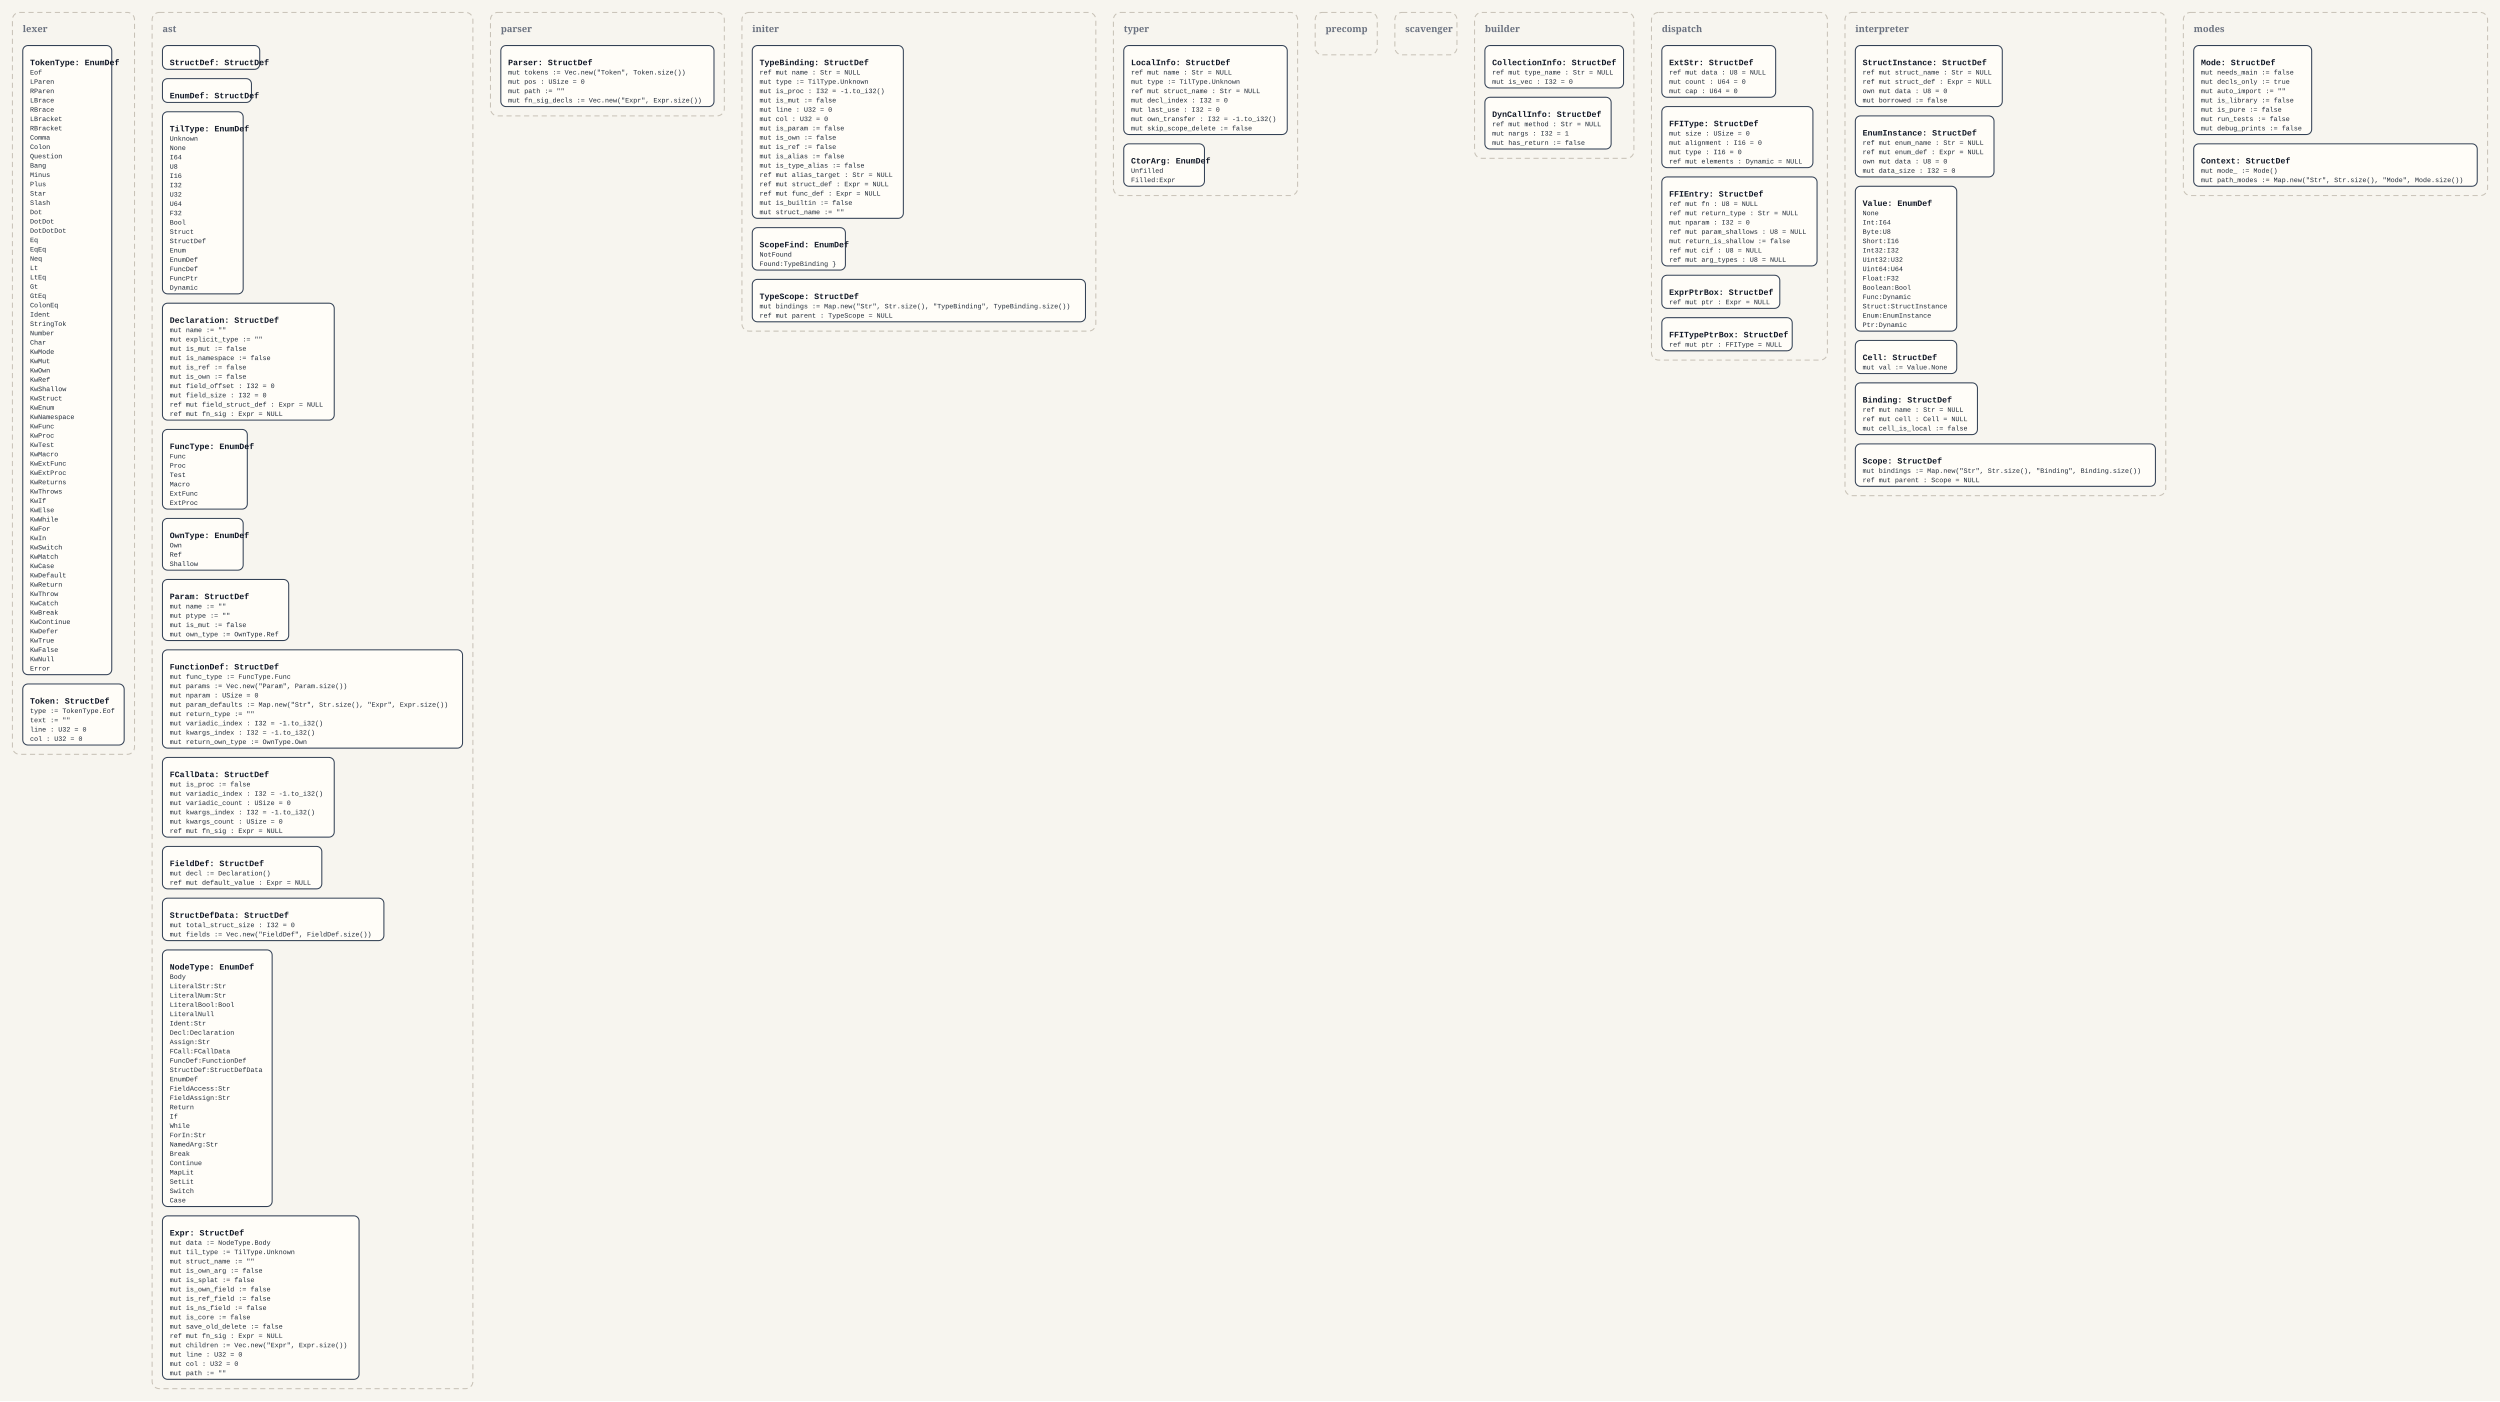
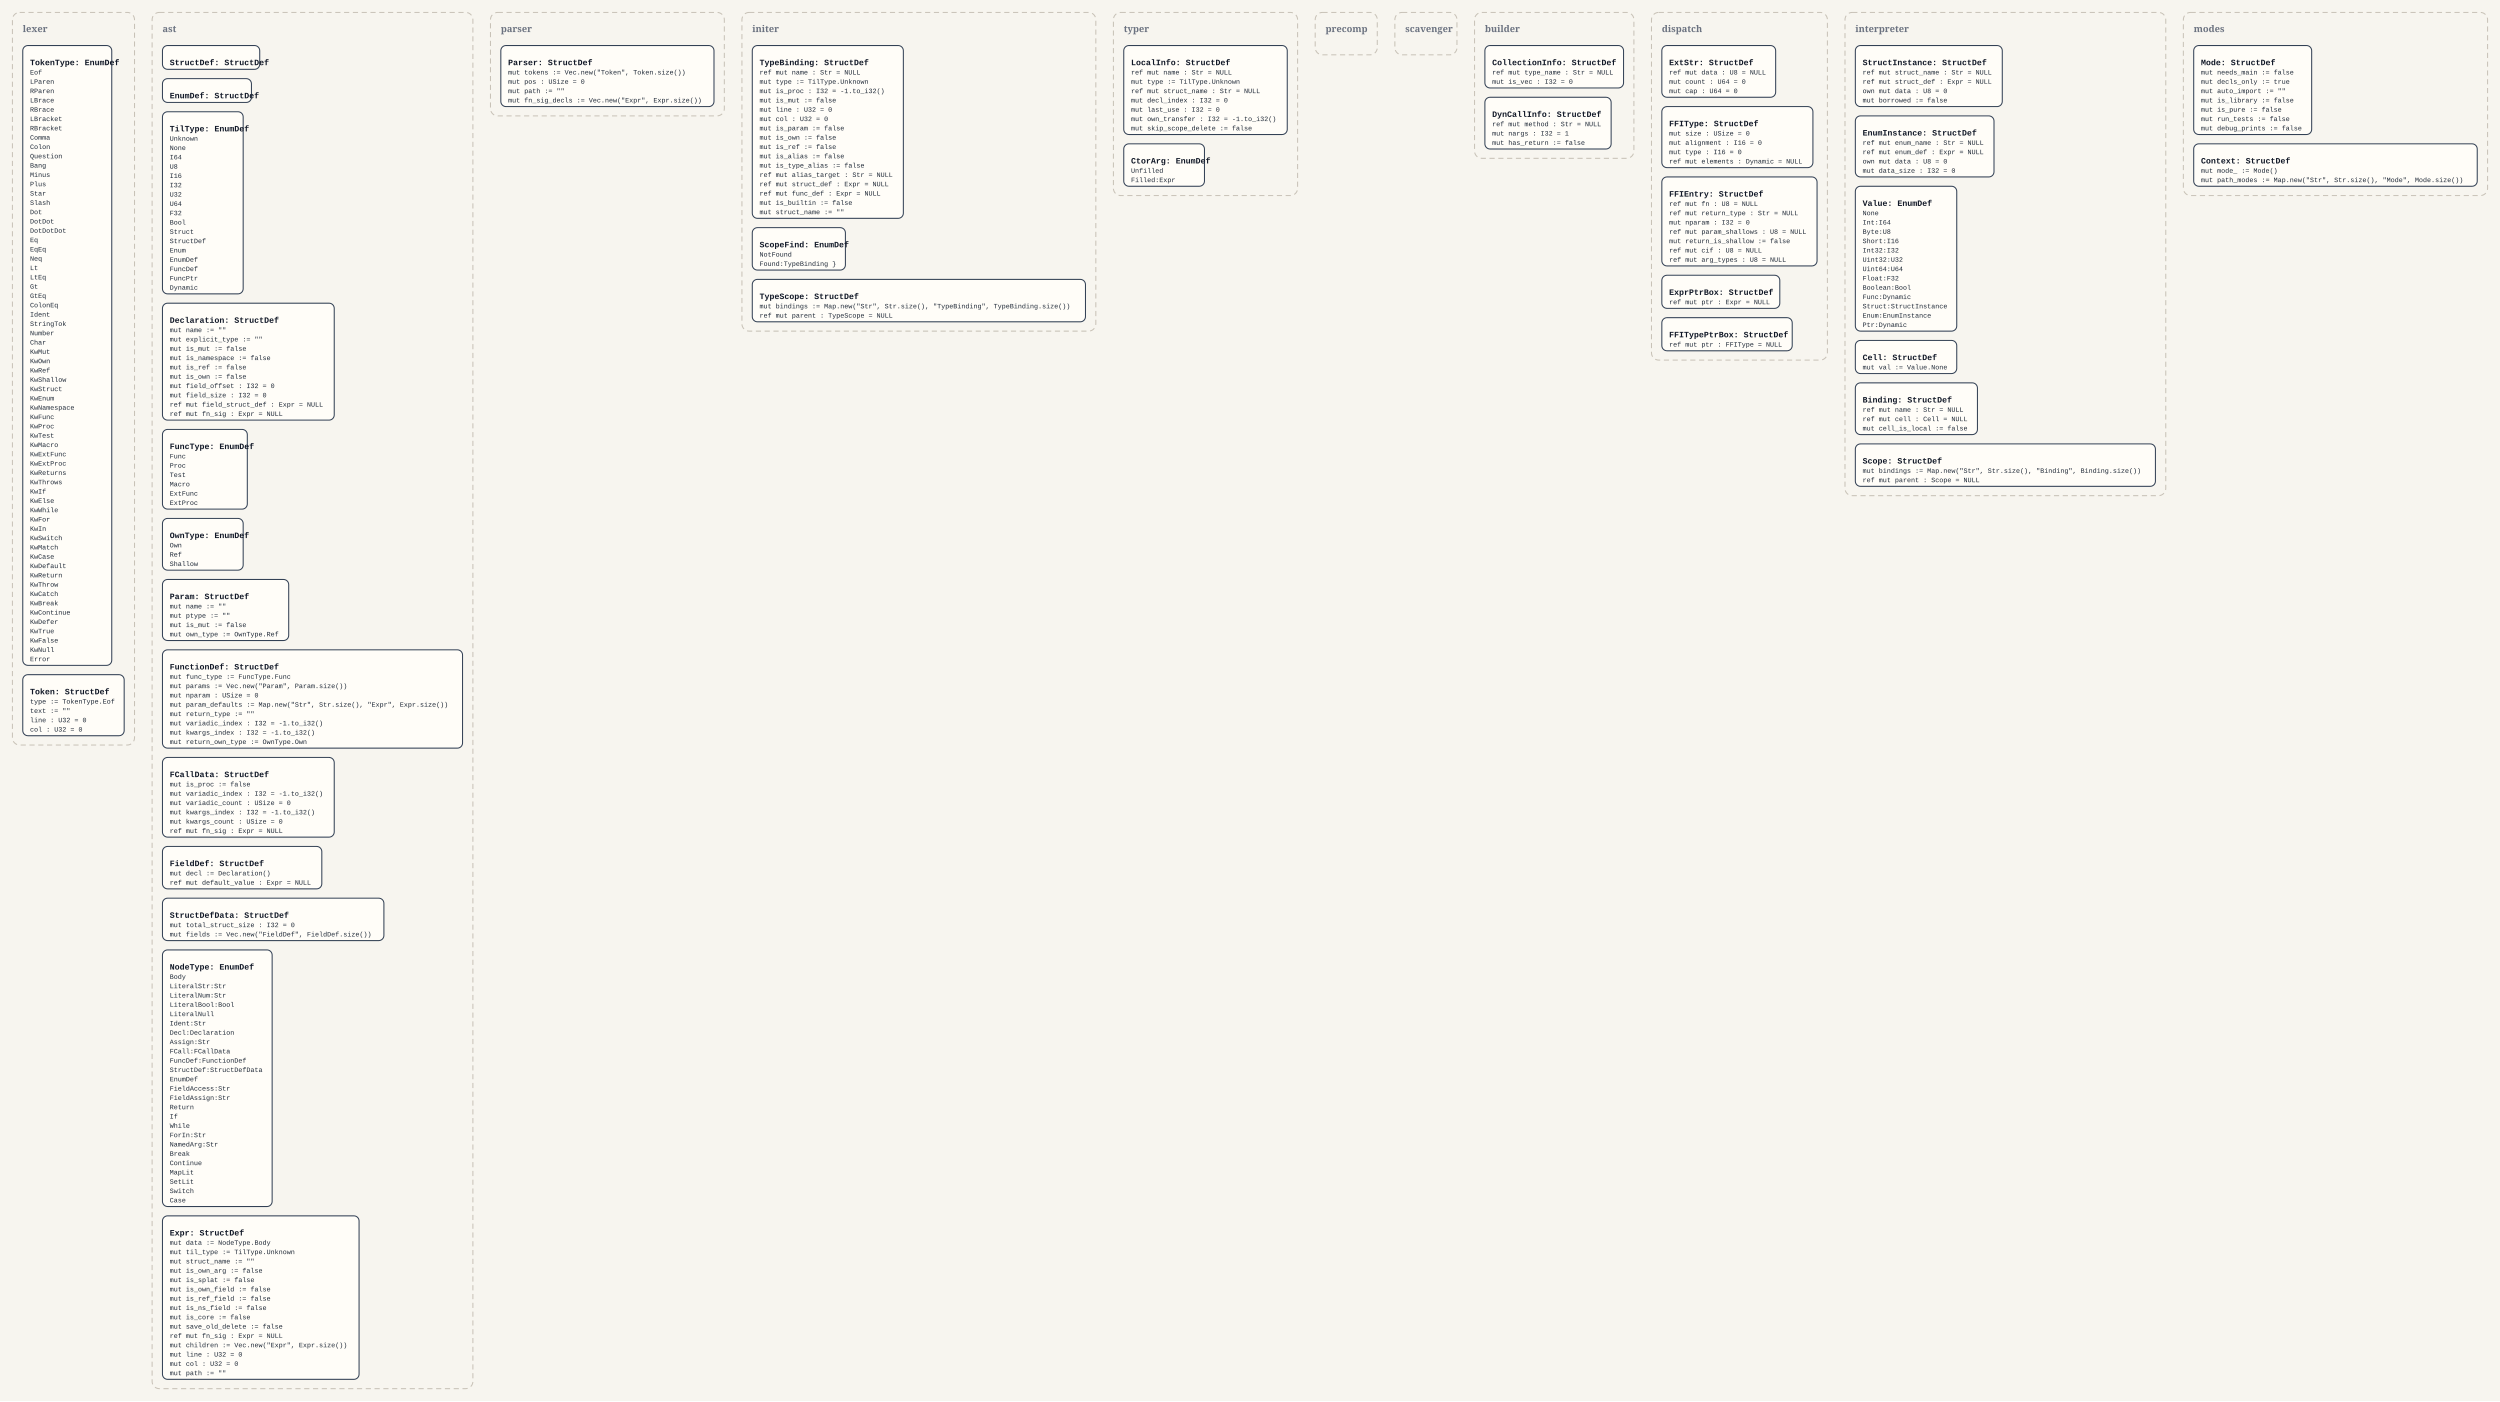
<svg xmlns="http://www.w3.org/2000/svg" width="4832" height="2708" viewBox="0 0 4832 2708">
  <defs>
    <style>
      .bg { fill: #f7f5ef; }
      .panel { fill: none; stroke: #c8c2b7; stroke-width: 2; stroke-dasharray: 10 7; }
      .panel-label { font: 700 18px Georgia, serif; fill: #6b7280; }
      .box { fill: #fffdf8; stroke: #334155; stroke-width: 2; }
      .title { font: 700 16px 'Courier New', monospace; fill: #111827; }
      .line { font: 13px 'Courier New', monospace; fill: #1f2937; }
    </style>
  </defs>
  <rect class="bg" x="0" y="0" width="4832" height="2708" />
-   <rect x="24" y="24" width="236" height="1434" rx="14" ry="14" class="panel" />
+   <rect x="24" y="24" width="236" height="1416" rx="14" ry="14" class="panel" />
  <text x="44" y="62" class="panel-label">lexer</text>
-   <rect x="44" y="88" width="172" height="1216" rx="10" ry="10" class="box" />
+   <rect x="44" y="88" width="172" height="1198" rx="10" ry="10" class="box" />
  <text x="58" y="126" class="title">TokenType: EnumDef</text>
  <text x="58" y="144" class="line">Eof</text>
  <text x="58" y="162" class="line">LParen</text>
  <text x="58" y="180" class="line">RParen</text>
  <text x="58" y="198" class="line">LBrace</text>
  <text x="58" y="216" class="line">RBrace</text>
  <text x="58" y="234" class="line">LBracket</text>
  <text x="58" y="252" class="line">RBracket</text>
  <text x="58" y="270" class="line">Comma</text>
  <text x="58" y="288" class="line">Colon</text>
  <text x="58" y="306" class="line">Question</text>
  <text x="58" y="324" class="line">Bang</text>
  <text x="58" y="342" class="line">Minus</text>
  <text x="58" y="360" class="line">Plus</text>
  <text x="58" y="378" class="line">Star</text>
  <text x="58" y="396" class="line">Slash</text>
  <text x="58" y="414" class="line">Dot</text>
  <text x="58" y="432" class="line">DotDot</text>
  <text x="58" y="450" class="line">DotDotDot</text>
  <text x="58" y="468" class="line">Eq</text>
  <text x="58" y="486" class="line">EqEq</text>
  <text x="58" y="504" class="line">Neq</text>
  <text x="58" y="522" class="line">Lt</text>
  <text x="58" y="540" class="line">LtEq</text>
  <text x="58" y="558" class="line">Gt</text>
  <text x="58" y="576" class="line">GtEq</text>
  <text x="58" y="594" class="line">ColonEq</text>
  <text x="58" y="612" class="line">Ident</text>
  <text x="58" y="630" class="line">StringTok</text>
  <text x="58" y="648" class="line">Number</text>
  <text x="58" y="666" class="line">Char</text>
-   <text x="58" y="684" class="line">KwMode</text>
-   <text x="58" y="702" class="line">KwMut</text>
-   <text x="58" y="720" class="line">KwOwn</text>
-   <text x="58" y="738" class="line">KwRef</text>
-   <text x="58" y="756" class="line">KwShallow</text>
-   <text x="58" y="774" class="line">KwStruct</text>
-   <text x="58" y="792" class="line">KwEnum</text>
-   <text x="58" y="810" class="line">KwNamespace</text>
-   <text x="58" y="828" class="line">KwFunc</text>
-   <text x="58" y="846" class="line">KwProc</text>
-   <text x="58" y="864" class="line">KwTest</text>
-   <text x="58" y="882" class="line">KwMacro</text>
-   <text x="58" y="900" class="line">KwExtFunc</text>
-   <text x="58" y="918" class="line">KwExtProc</text>
-   <text x="58" y="936" class="line">KwReturns</text>
-   <text x="58" y="954" class="line">KwThrows</text>
-   <text x="58" y="972" class="line">KwIf</text>
-   <text x="58" y="990" class="line">KwElse</text>
-   <text x="58" y="1008" class="line">KwWhile</text>
-   <text x="58" y="1026" class="line">KwFor</text>
-   <text x="58" y="1044" class="line">KwIn</text>
-   <text x="58" y="1062" class="line">KwSwitch</text>
-   <text x="58" y="1080" class="line">KwMatch</text>
-   <text x="58" y="1098" class="line">KwCase</text>
-   <text x="58" y="1116" class="line">KwDefault</text>
-   <text x="58" y="1134" class="line">KwReturn</text>
-   <text x="58" y="1152" class="line">KwThrow</text>
-   <text x="58" y="1170" class="line">KwCatch</text>
-   <text x="58" y="1188" class="line">KwBreak</text>
-   <text x="58" y="1206" class="line">KwContinue</text>
-   <text x="58" y="1224" class="line">KwDefer</text>
-   <text x="58" y="1242" class="line">KwTrue</text>
-   <text x="58" y="1260" class="line">KwFalse</text>
-   <text x="58" y="1278" class="line">KwNull</text>
-   <text x="58" y="1296" class="line">Error</text>
-   <rect x="44" y="1322" width="196" height="118" rx="10" ry="10" class="box" />
-   <text x="58" y="1360" class="title">Token: StructDef</text>
-   <text x="58" y="1378" class="line">type := TokenType.Eof</text>
-   <text x="58" y="1396" class="line">text := ""</text>
-   <text x="58" y="1414" class="line">line : U32 = 0</text>
-   <text x="58" y="1432" class="line">col : U32 = 0</text>
+   <text x="58" y="684" class="line">KwMut</text>
+   <text x="58" y="702" class="line">KwOwn</text>
+   <text x="58" y="720" class="line">KwRef</text>
+   <text x="58" y="738" class="line">KwShallow</text>
+   <text x="58" y="756" class="line">KwStruct</text>
+   <text x="58" y="774" class="line">KwEnum</text>
+   <text x="58" y="792" class="line">KwNamespace</text>
+   <text x="58" y="810" class="line">KwFunc</text>
+   <text x="58" y="828" class="line">KwProc</text>
+   <text x="58" y="846" class="line">KwTest</text>
+   <text x="58" y="864" class="line">KwMacro</text>
+   <text x="58" y="882" class="line">KwExtFunc</text>
+   <text x="58" y="900" class="line">KwExtProc</text>
+   <text x="58" y="918" class="line">KwReturns</text>
+   <text x="58" y="936" class="line">KwThrows</text>
+   <text x="58" y="954" class="line">KwIf</text>
+   <text x="58" y="972" class="line">KwElse</text>
+   <text x="58" y="990" class="line">KwWhile</text>
+   <text x="58" y="1008" class="line">KwFor</text>
+   <text x="58" y="1026" class="line">KwIn</text>
+   <text x="58" y="1044" class="line">KwSwitch</text>
+   <text x="58" y="1062" class="line">KwMatch</text>
+   <text x="58" y="1080" class="line">KwCase</text>
+   <text x="58" y="1098" class="line">KwDefault</text>
+   <text x="58" y="1116" class="line">KwReturn</text>
+   <text x="58" y="1134" class="line">KwThrow</text>
+   <text x="58" y="1152" class="line">KwCatch</text>
+   <text x="58" y="1170" class="line">KwBreak</text>
+   <text x="58" y="1188" class="line">KwContinue</text>
+   <text x="58" y="1206" class="line">KwDefer</text>
+   <text x="58" y="1224" class="line">KwTrue</text>
+   <text x="58" y="1242" class="line">KwFalse</text>
+   <text x="58" y="1260" class="line">KwNull</text>
+   <text x="58" y="1278" class="line">Error</text>
+   <rect x="44" y="1304" width="196" height="118" rx="10" ry="10" class="box" />
+   <text x="58" y="1342" class="title">Token: StructDef</text>
+   <text x="58" y="1360" class="line">type := TokenType.Eof</text>
+   <text x="58" y="1378" class="line">text := ""</text>
+   <text x="58" y="1396" class="line">line : U32 = 0</text>
+   <text x="58" y="1414" class="line">col : U32 = 0</text>
  <rect x="294" y="24" width="620" height="2660" rx="14" ry="14" class="panel" />
  <text x="314" y="62" class="panel-label">ast</text>
  <rect x="314" y="88" width="188" height="46" rx="10" ry="10" class="box" />
  <text x="328" y="126" class="title">StructDef: StructDef</text>
  <rect x="314" y="152" width="172" height="46" rx="10" ry="10" class="box" />
  <text x="328" y="190" class="title">EnumDef: StructDef</text>
  <rect x="314" y="216" width="156" height="352" rx="10" ry="10" class="box" />
  <text x="328" y="254" class="title">TilType: EnumDef</text>
  <text x="328" y="272" class="line">Unknown</text>
  <text x="328" y="290" class="line">None</text>
  <text x="328" y="308" class="line">I64</text>
  <text x="328" y="326" class="line">U8</text>
  <text x="328" y="344" class="line">I16</text>
  <text x="328" y="362" class="line">I32</text>
  <text x="328" y="380" class="line">U32</text>
  <text x="328" y="398" class="line">U64</text>
  <text x="328" y="416" class="line">F32</text>
  <text x="328" y="434" class="line">Bool</text>
  <text x="328" y="452" class="line">Struct</text>
  <text x="328" y="470" class="line">StructDef</text>
  <text x="328" y="488" class="line">Enum</text>
  <text x="328" y="506" class="line">EnumDef</text>
  <text x="328" y="524" class="line">FuncDef</text>
  <text x="328" y="542" class="line">FuncPtr</text>
  <text x="328" y="560" class="line">Dynamic</text>
  <rect x="314" y="586" width="332" height="226" rx="10" ry="10" class="box" />
  <text x="328" y="624" class="title">Declaration: StructDef</text>
  <text x="328" y="642" class="line">mut name := ""</text>
  <text x="328" y="660" class="line">mut explicit_type := ""</text>
  <text x="328" y="678" class="line">mut is_mut := false</text>
  <text x="328" y="696" class="line">mut is_namespace := false</text>
  <text x="328" y="714" class="line">mut is_ref := false</text>
  <text x="328" y="732" class="line">mut is_own := false</text>
  <text x="328" y="750" class="line">mut field_offset : I32 = 0</text>
  <text x="328" y="768" class="line">mut field_size : I32 = 0</text>
  <text x="328" y="786" class="line">ref mut field_struct_def : Expr = NULL</text>
  <text x="328" y="804" class="line">ref mut fn_sig : Expr = NULL</text>
  <rect x="314" y="830" width="164" height="154" rx="10" ry="10" class="box" />
  <text x="328" y="868" class="title">FuncType: EnumDef</text>
  <text x="328" y="886" class="line">Func</text>
  <text x="328" y="904" class="line">Proc</text>
  <text x="328" y="922" class="line">Test</text>
  <text x="328" y="940" class="line">Macro</text>
  <text x="328" y="958" class="line">ExtFunc</text>
  <text x="328" y="976" class="line">ExtProc</text>
  <rect x="314" y="1002" width="156" height="100" rx="10" ry="10" class="box" />
  <text x="328" y="1040" class="title">OwnType: EnumDef</text>
  <text x="328" y="1058" class="line">Own</text>
  <text x="328" y="1076" class="line">Ref</text>
  <text x="328" y="1094" class="line">Shallow</text>
  <rect x="314" y="1120" width="244" height="118" rx="10" ry="10" class="box" />
  <text x="328" y="1158" class="title">Param: StructDef</text>
  <text x="328" y="1176" class="line">mut name := ""</text>
  <text x="328" y="1194" class="line">mut ptype := ""</text>
  <text x="328" y="1212" class="line">mut is_mut := false</text>
  <text x="328" y="1230" class="line">mut own_type := OwnType.Ref</text>
  <rect x="314" y="1256" width="580" height="190" rx="10" ry="10" class="box" />
  <text x="328" y="1294" class="title">FunctionDef: StructDef</text>
  <text x="328" y="1312" class="line">mut func_type := FuncType.Func</text>
  <text x="328" y="1330" class="line">mut params := Vec.new("Param", Param.size())</text>
  <text x="328" y="1348" class="line">mut nparam : USize = 0</text>
  <text x="328" y="1366" class="line">mut param_defaults := Map.new("Str", Str.size(), "Expr", Expr.size())</text>
  <text x="328" y="1384" class="line">mut return_type := ""</text>
  <text x="328" y="1402" class="line">mut variadic_index : I32 = -1.to_i32()</text>
  <text x="328" y="1420" class="line">mut kwargs_index : I32 = -1.to_i32()</text>
  <text x="328" y="1438" class="line">mut return_own_type := OwnType.Own</text>
  <rect x="314" y="1464" width="332" height="154" rx="10" ry="10" class="box" />
  <text x="328" y="1502" class="title">FCallData: StructDef</text>
  <text x="328" y="1520" class="line">mut is_proc := false</text>
  <text x="328" y="1538" class="line">mut variadic_index : I32 = -1.to_i32()</text>
  <text x="328" y="1556" class="line">mut variadic_count : USize = 0</text>
  <text x="328" y="1574" class="line">mut kwargs_index : I32 = -1.to_i32()</text>
  <text x="328" y="1592" class="line">mut kwargs_count : USize = 0</text>
  <text x="328" y="1610" class="line">ref mut fn_sig : Expr = NULL</text>
  <rect x="314" y="1636" width="308" height="82" rx="10" ry="10" class="box" />
  <text x="328" y="1674" class="title">FieldDef: StructDef</text>
  <text x="328" y="1692" class="line">mut decl := Declaration()</text>
  <text x="328" y="1710" class="line">ref mut default_value : Expr = NULL</text>
  <rect x="314" y="1736" width="428" height="82" rx="10" ry="10" class="box" />
  <text x="328" y="1774" class="title">StructDefData: StructDef</text>
  <text x="328" y="1792" class="line">mut total_struct_size : I32 = 0</text>
  <text x="328" y="1810" class="line">mut fields := Vec.new("FieldDef", FieldDef.size())</text>
  <rect x="314" y="1836" width="212" height="496" rx="10" ry="10" class="box" />
  <text x="328" y="1874" class="title">NodeType: EnumDef</text>
  <text x="328" y="1892" class="line">Body</text>
  <text x="328" y="1910" class="line">LiteralStr:Str</text>
  <text x="328" y="1928" class="line">LiteralNum:Str</text>
  <text x="328" y="1946" class="line">LiteralBool:Bool</text>
  <text x="328" y="1964" class="line">LiteralNull</text>
  <text x="328" y="1982" class="line">Ident:Str</text>
  <text x="328" y="2000" class="line">Decl:Declaration</text>
  <text x="328" y="2018" class="line">Assign:Str</text>
  <text x="328" y="2036" class="line">FCall:FCallData</text>
  <text x="328" y="2054" class="line">FuncDef:FunctionDef</text>
  <text x="328" y="2072" class="line">StructDef:StructDefData</text>
  <text x="328" y="2090" class="line">EnumDef</text>
  <text x="328" y="2108" class="line">FieldAccess:Str</text>
  <text x="328" y="2126" class="line">FieldAssign:Str</text>
  <text x="328" y="2144" class="line">Return</text>
  <text x="328" y="2162" class="line">If</text>
  <text x="328" y="2180" class="line">While</text>
  <text x="328" y="2198" class="line">ForIn:Str</text>
  <text x="328" y="2216" class="line">NamedArg:Str</text>
  <text x="328" y="2234" class="line">Break</text>
  <text x="328" y="2252" class="line">Continue</text>
  <text x="328" y="2270" class="line">MapLit</text>
  <text x="328" y="2288" class="line">SetLit</text>
  <text x="328" y="2306" class="line">Switch</text>
  <text x="328" y="2324" class="line">Case</text>
  <rect x="314" y="2350" width="380" height="316" rx="10" ry="10" class="box" />
  <text x="328" y="2388" class="title">Expr: StructDef</text>
  <text x="328" y="2406" class="line">mut data := NodeType.Body</text>
  <text x="328" y="2424" class="line">mut til_type := TilType.Unknown</text>
  <text x="328" y="2442" class="line">mut struct_name := ""</text>
  <text x="328" y="2460" class="line">mut is_own_arg := false</text>
  <text x="328" y="2478" class="line">mut is_splat := false</text>
  <text x="328" y="2496" class="line">mut is_own_field := false</text>
  <text x="328" y="2514" class="line">mut is_ref_field := false</text>
  <text x="328" y="2532" class="line">mut is_ns_field := false</text>
  <text x="328" y="2550" class="line">mut is_core := false</text>
  <text x="328" y="2568" class="line">mut save_old_delete := false</text>
  <text x="328" y="2586" class="line">ref mut fn_sig : Expr = NULL</text>
  <text x="328" y="2604" class="line">mut children := Vec.new("Expr", Expr.size())</text>
  <text x="328" y="2622" class="line">mut line : U32 = 0</text>
  <text x="328" y="2640" class="line">mut col : U32 = 0</text>
  <text x="328" y="2658" class="line">mut path := ""</text>
  <rect x="948" y="24" width="452" height="200" rx="14" ry="14" class="panel" />
  <text x="968" y="62" class="panel-label">parser</text>
  <rect x="968" y="88" width="412" height="118" rx="10" ry="10" class="box" />
  <text x="982" y="126" class="title">Parser: StructDef</text>
  <text x="982" y="144" class="line">mut tokens := Vec.new("Token", Token.size())</text>
  <text x="982" y="162" class="line">mut pos : USize = 0</text>
  <text x="982" y="180" class="line">mut path := ""</text>
  <text x="982" y="198" class="line">mut fn_sig_decls := Vec.new("Expr", Expr.size())</text>
  <rect x="1434" y="24" width="684" height="616" rx="14" ry="14" class="panel" />
  <text x="1454" y="62" class="panel-label">initer</text>
  <rect x="1454" y="88" width="292" height="334" rx="10" ry="10" class="box" />
  <text x="1468" y="126" class="title">TypeBinding: StructDef</text>
  <text x="1468" y="144" class="line">ref mut name : Str = NULL</text>
  <text x="1468" y="162" class="line">mut type := TilType.Unknown</text>
  <text x="1468" y="180" class="line">mut is_proc : I32 = -1.to_i32()</text>
  <text x="1468" y="198" class="line">mut is_mut := false</text>
  <text x="1468" y="216" class="line">mut line : U32 = 0</text>
  <text x="1468" y="234" class="line">mut col : U32 = 0</text>
  <text x="1468" y="252" class="line">mut is_param := false</text>
  <text x="1468" y="270" class="line">mut is_own := false</text>
  <text x="1468" y="288" class="line">mut is_ref := false</text>
  <text x="1468" y="306" class="line">mut is_alias := false</text>
  <text x="1468" y="324" class="line">mut is_type_alias := false</text>
  <text x="1468" y="342" class="line">ref mut alias_target : Str = NULL</text>
  <text x="1468" y="360" class="line">ref mut struct_def : Expr = NULL</text>
  <text x="1468" y="378" class="line">ref mut func_def : Expr = NULL</text>
  <text x="1468" y="396" class="line">mut is_builtin := false</text>
  <text x="1468" y="414" class="line">mut struct_name := ""</text>
  <rect x="1454" y="440" width="180" height="82" rx="10" ry="10" class="box" />
  <text x="1468" y="478" class="title">ScopeFind: EnumDef</text>
  <text x="1468" y="496" class="line">NotFound</text>
  <text x="1468" y="514" class="line">Found:TypeBinding }</text>
  <rect x="1454" y="540" width="644" height="82" rx="10" ry="10" class="box" />
  <text x="1468" y="578" class="title">TypeScope: StructDef</text>
  <text x="1468" y="596" class="line">mut bindings := Map.new("Str", Str.size(), "TypeBinding", TypeBinding.size())</text>
  <text x="1468" y="614" class="line">ref mut parent : TypeScope = NULL</text>
  <rect x="2152" y="24" width="356" height="354" rx="14" ry="14" class="panel" />
  <text x="2172" y="62" class="panel-label">typer</text>
  <rect x="2172" y="88" width="316" height="172" rx="10" ry="10" class="box" />
  <text x="2186" y="126" class="title">LocalInfo: StructDef</text>
  <text x="2186" y="144" class="line">ref mut name : Str = NULL</text>
  <text x="2186" y="162" class="line">mut type := TilType.Unknown</text>
  <text x="2186" y="180" class="line">ref mut struct_name : Str = NULL</text>
  <text x="2186" y="198" class="line">mut decl_index : I32 = 0</text>
  <text x="2186" y="216" class="line">mut last_use : I32 = 0</text>
  <text x="2186" y="234" class="line">mut own_transfer : I32 = -1.to_i32()</text>
  <text x="2186" y="252" class="line">mut skip_scope_delete := false</text>
  <rect x="2172" y="278" width="156" height="82" rx="10" ry="10" class="box" />
  <text x="2186" y="316" class="title">CtorArg: EnumDef</text>
  <text x="2186" y="334" class="line">Unfilled</text>
  <text x="2186" y="352" class="line">Filled:Expr</text>
  <rect x="2542" y="24" width="120" height="82" rx="14" ry="14" class="panel" />
  <text x="2562" y="62" class="panel-label">precomp</text>
  <rect x="2696" y="24" width="120" height="82" rx="14" ry="14" class="panel" />
  <text x="2716" y="62" class="panel-label">scavenger</text>
  <rect x="2850" y="24" width="308" height="282" rx="14" ry="14" class="panel" />
  <text x="2870" y="62" class="panel-label">builder</text>
  <rect x="2870" y="88" width="268" height="82" rx="10" ry="10" class="box" />
  <text x="2884" y="126" class="title">CollectionInfo: StructDef</text>
  <text x="2884" y="144" class="line">ref mut type_name : Str = NULL</text>
  <text x="2884" y="162" class="line">mut is_vec : I32 = 0</text>
  <rect x="2870" y="188" width="244" height="100" rx="10" ry="10" class="box" />
  <text x="2884" y="226" class="title">DynCallInfo: StructDef</text>
  <text x="2884" y="244" class="line">ref mut method : Str = NULL</text>
  <text x="2884" y="262" class="line">mut nargs : I32 = 1</text>
  <text x="2884" y="280" class="line">mut has_return := false</text>
  <rect x="3192" y="24" width="340" height="672" rx="14" ry="14" class="panel" />
  <text x="3212" y="62" class="panel-label">dispatch</text>
  <rect x="3212" y="88" width="220" height="100" rx="10" ry="10" class="box" />
  <text x="3226" y="126" class="title">ExtStr: StructDef</text>
  <text x="3226" y="144" class="line">ref mut data : U8 = NULL</text>
  <text x="3226" y="162" class="line">mut count : U64 = 0</text>
  <text x="3226" y="180" class="line">mut cap : U64 = 0</text>
  <rect x="3212" y="206" width="292" height="118" rx="10" ry="10" class="box" />
  <text x="3226" y="244" class="title">FFIType: StructDef</text>
  <text x="3226" y="262" class="line">mut size : USize = 0</text>
  <text x="3226" y="280" class="line">mut alignment : I16 = 0</text>
  <text x="3226" y="298" class="line">mut type : I16 = 0</text>
  <text x="3226" y="316" class="line">ref mut elements : Dynamic = NULL</text>
  <rect x="3212" y="342" width="300" height="172" rx="10" ry="10" class="box" />
  <text x="3226" y="380" class="title">FFIEntry: StructDef</text>
  <text x="3226" y="398" class="line">ref mut fn : U8 = NULL</text>
  <text x="3226" y="416" class="line">ref mut return_type : Str = NULL</text>
  <text x="3226" y="434" class="line">mut nparam : I32 = 0</text>
  <text x="3226" y="452" class="line">ref mut param_shallows : U8 = NULL</text>
  <text x="3226" y="470" class="line">mut return_is_shallow := false</text>
  <text x="3226" y="488" class="line">ref mut cif : U8 = NULL</text>
  <text x="3226" y="506" class="line">ref mut arg_types : U8 = NULL</text>
  <rect x="3212" y="532" width="228" height="64" rx="10" ry="10" class="box" />
  <text x="3226" y="570" class="title">ExprPtrBox: StructDef</text>
  <text x="3226" y="588" class="line">ref mut ptr : Expr = NULL</text>
  <rect x="3212" y="614" width="252" height="64" rx="10" ry="10" class="box" />
  <text x="3226" y="652" class="title">FFITypePtrBox: StructDef</text>
  <text x="3226" y="670" class="line">ref mut ptr : FFIType = NULL</text>
  <rect x="3566" y="24" width="620" height="934" rx="14" ry="14" class="panel" />
  <text x="3586" y="62" class="panel-label">interpreter</text>
  <rect x="3586" y="88" width="284" height="118" rx="10" ry="10" class="box" />
  <text x="3600" y="126" class="title">StructInstance: StructDef</text>
  <text x="3600" y="144" class="line">ref mut struct_name : Str = NULL</text>
  <text x="3600" y="162" class="line">ref mut struct_def : Expr = NULL</text>
  <text x="3600" y="180" class="line">own mut data : U8 = 0</text>
  <text x="3600" y="198" class="line">mut borrowed := false</text>
  <rect x="3586" y="224" width="268" height="118" rx="10" ry="10" class="box" />
  <text x="3600" y="262" class="title">EnumInstance: StructDef</text>
  <text x="3600" y="280" class="line">ref mut enum_name : Str = NULL</text>
  <text x="3600" y="298" class="line">ref mut enum_def : Expr = NULL</text>
  <text x="3600" y="316" class="line">own mut data : U8 = 0</text>
  <text x="3600" y="334" class="line">mut data_size : I32 = 0</text>
  <rect x="3586" y="360" width="196" height="280" rx="10" ry="10" class="box" />
  <text x="3600" y="398" class="title">Value: EnumDef</text>
  <text x="3600" y="416" class="line">None</text>
  <text x="3600" y="434" class="line">Int:I64</text>
  <text x="3600" y="452" class="line">Byte:U8</text>
  <text x="3600" y="470" class="line">Short:I16</text>
  <text x="3600" y="488" class="line">Int32:I32</text>
  <text x="3600" y="506" class="line">Uint32:U32</text>
  <text x="3600" y="524" class="line">Uint64:U64</text>
  <text x="3600" y="542" class="line">Float:F32</text>
  <text x="3600" y="560" class="line">Boolean:Bool</text>
  <text x="3600" y="578" class="line">Func:Dynamic</text>
  <text x="3600" y="596" class="line">Struct:StructInstance</text>
  <text x="3600" y="614" class="line">Enum:EnumInstance</text>
  <text x="3600" y="632" class="line">Ptr:Dynamic</text>
  <rect x="3586" y="658" width="196" height="64" rx="10" ry="10" class="box" />
  <text x="3600" y="696" class="title">Cell: StructDef</text>
  <text x="3600" y="714" class="line">mut val := Value.None</text>
  <rect x="3586" y="740" width="236" height="100" rx="10" ry="10" class="box" />
  <text x="3600" y="778" class="title">Binding: StructDef</text>
  <text x="3600" y="796" class="line">ref mut name : Str = NULL</text>
  <text x="3600" y="814" class="line">ref mut cell : Cell = NULL</text>
  <text x="3600" y="832" class="line">mut cell_is_local := false</text>
  <rect x="3586" y="858" width="580" height="82" rx="10" ry="10" class="box" />
  <text x="3600" y="896" class="title">Scope: StructDef</text>
  <text x="3600" y="914" class="line">mut bindings := Map.new("Str", Str.size(), "Binding", Binding.size())</text>
  <text x="3600" y="932" class="line">ref mut parent : Scope = NULL</text>
  <rect x="4220" y="24" width="588" height="354" rx="14" ry="14" class="panel" />
  <text x="4240" y="62" class="panel-label">modes</text>
  <rect x="4240" y="88" width="228" height="172" rx="10" ry="10" class="box" />
  <text x="4254" y="126" class="title">Mode: StructDef</text>
  <text x="4254" y="144" class="line">mut needs_main := false</text>
  <text x="4254" y="162" class="line">mut decls_only := true</text>
  <text x="4254" y="180" class="line">mut auto_import := ""</text>
  <text x="4254" y="198" class="line">mut is_library := false</text>
  <text x="4254" y="216" class="line">mut is_pure := false</text>
  <text x="4254" y="234" class="line">mut run_tests := false</text>
  <text x="4254" y="252" class="line">mut debug_prints := false</text>
  <rect x="4240" y="278" width="548" height="82" rx="10" ry="10" class="box" />
  <text x="4254" y="316" class="title">Context: StructDef</text>
  <text x="4254" y="334" class="line">mut mode_ := Mode()</text>
  <text x="4254" y="352" class="line">mut path_modes := Map.new("Str", Str.size(), "Mode", Mode.size())</text>
</svg>
